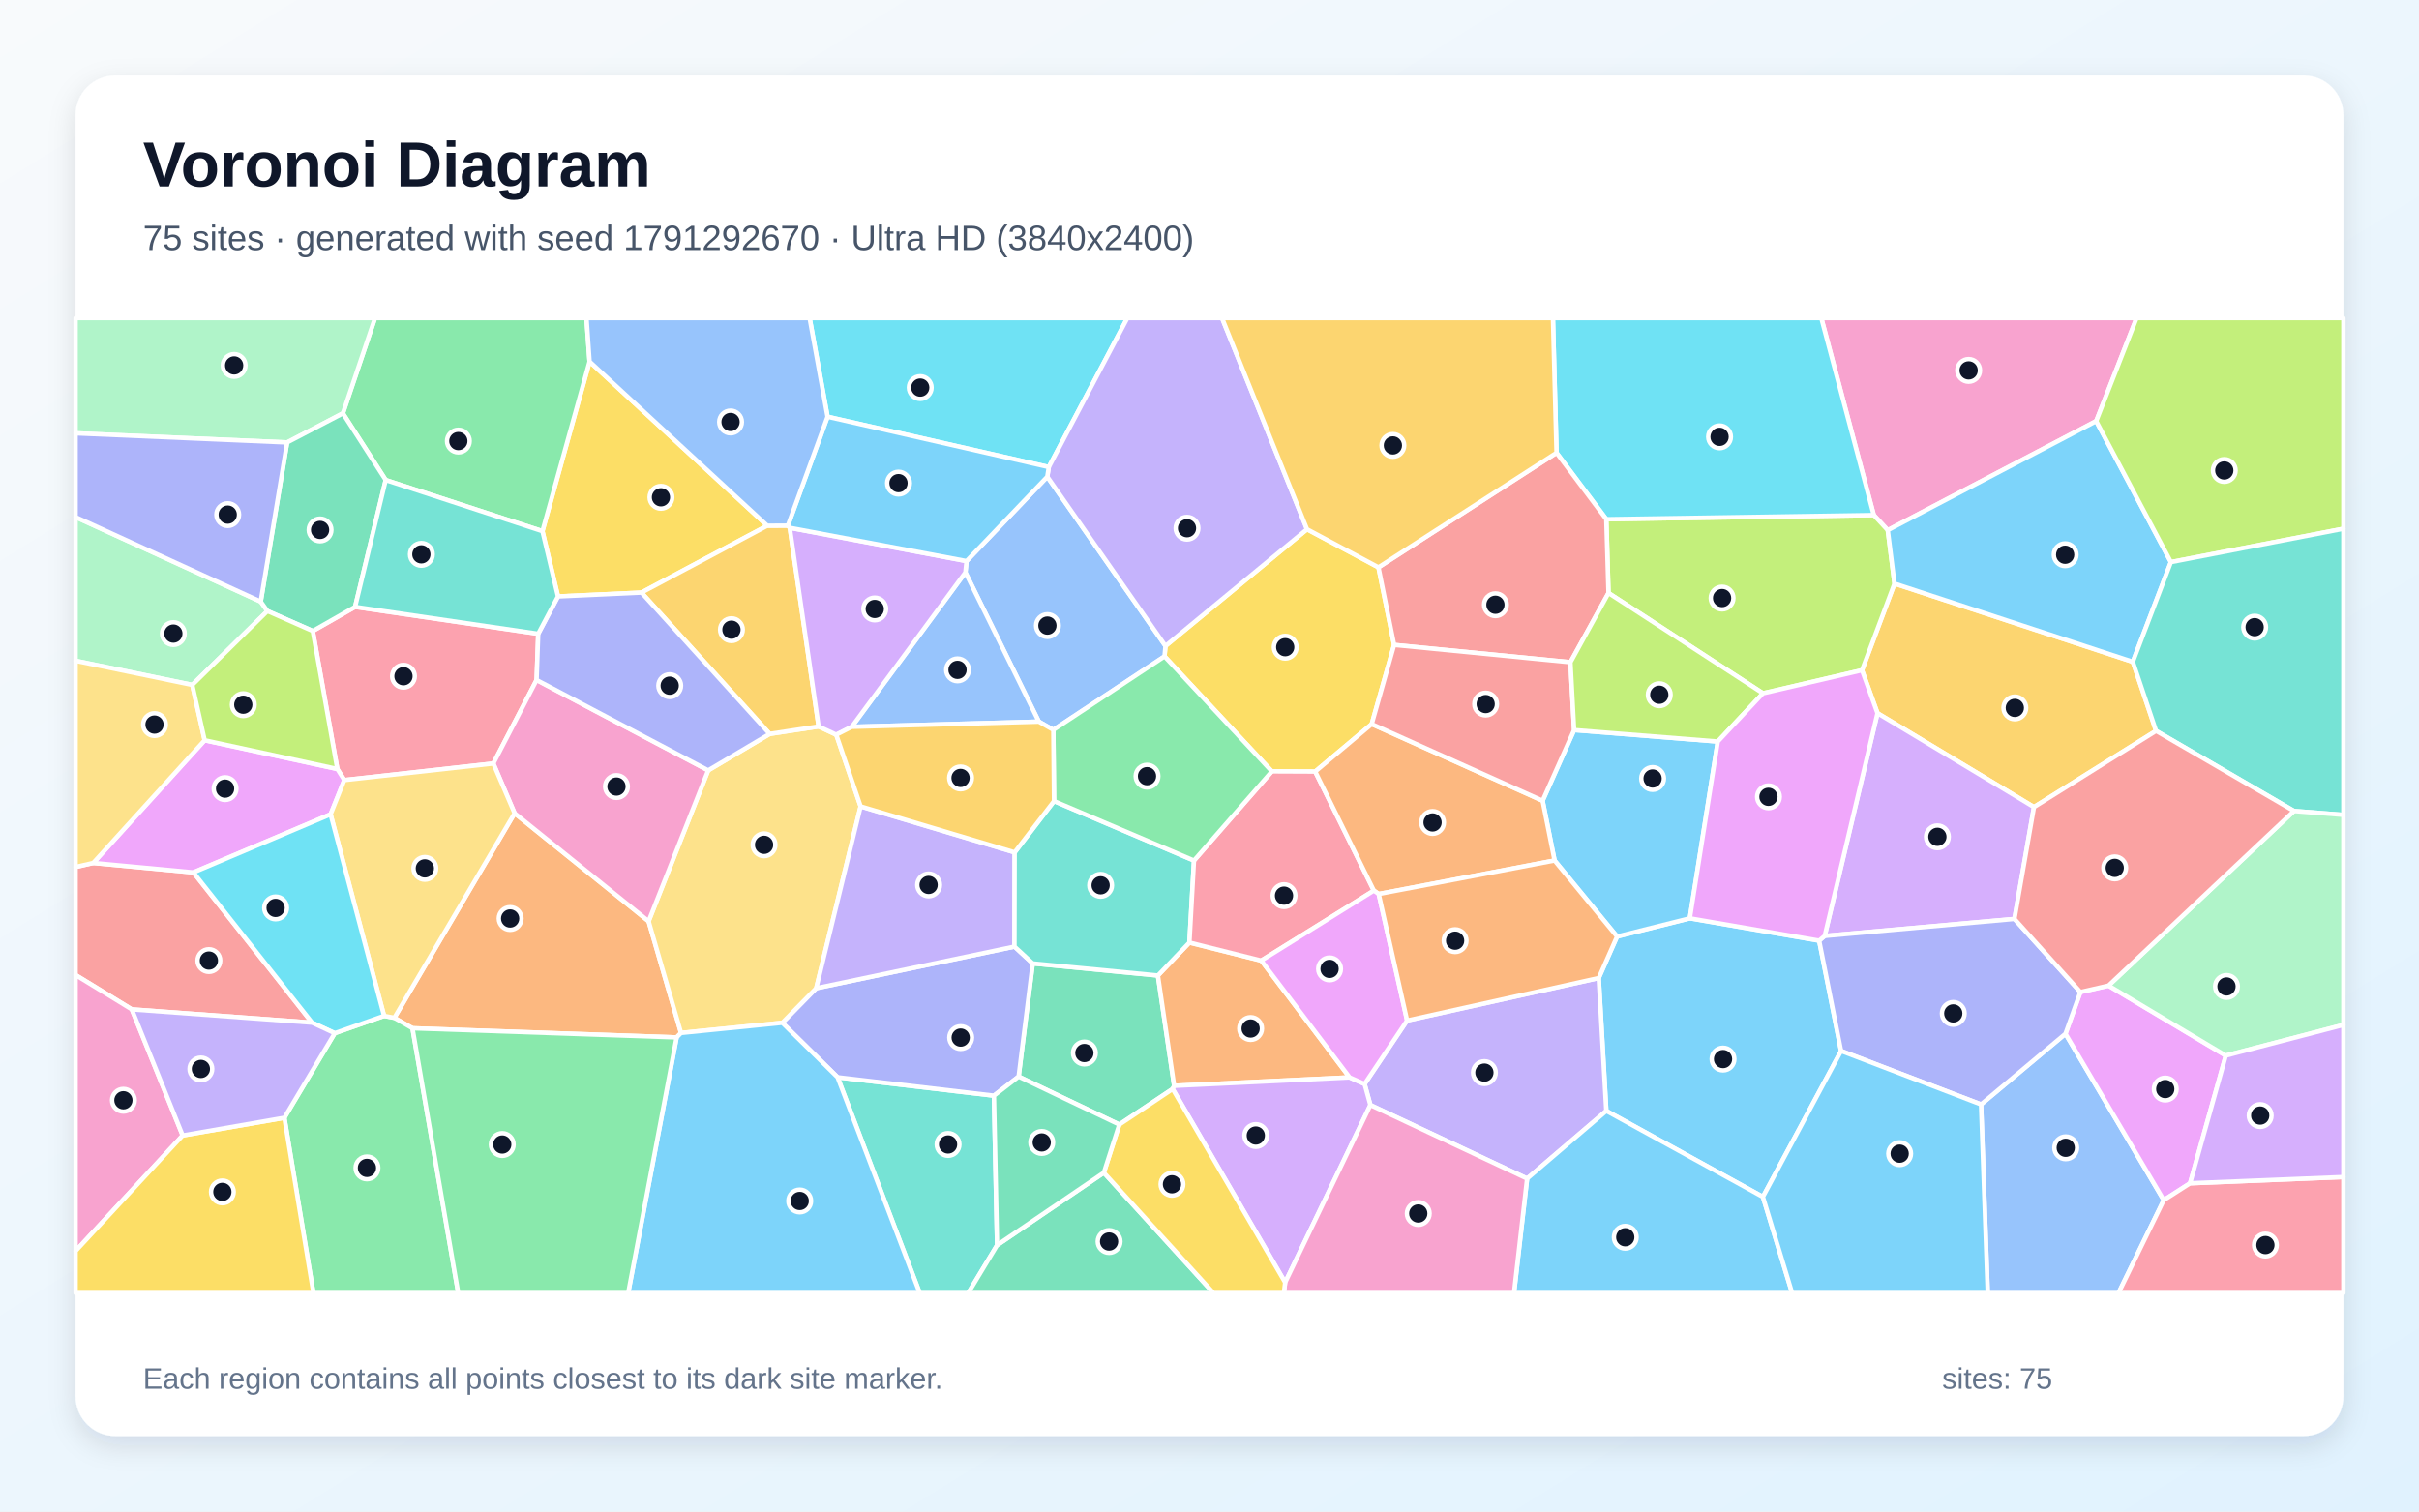
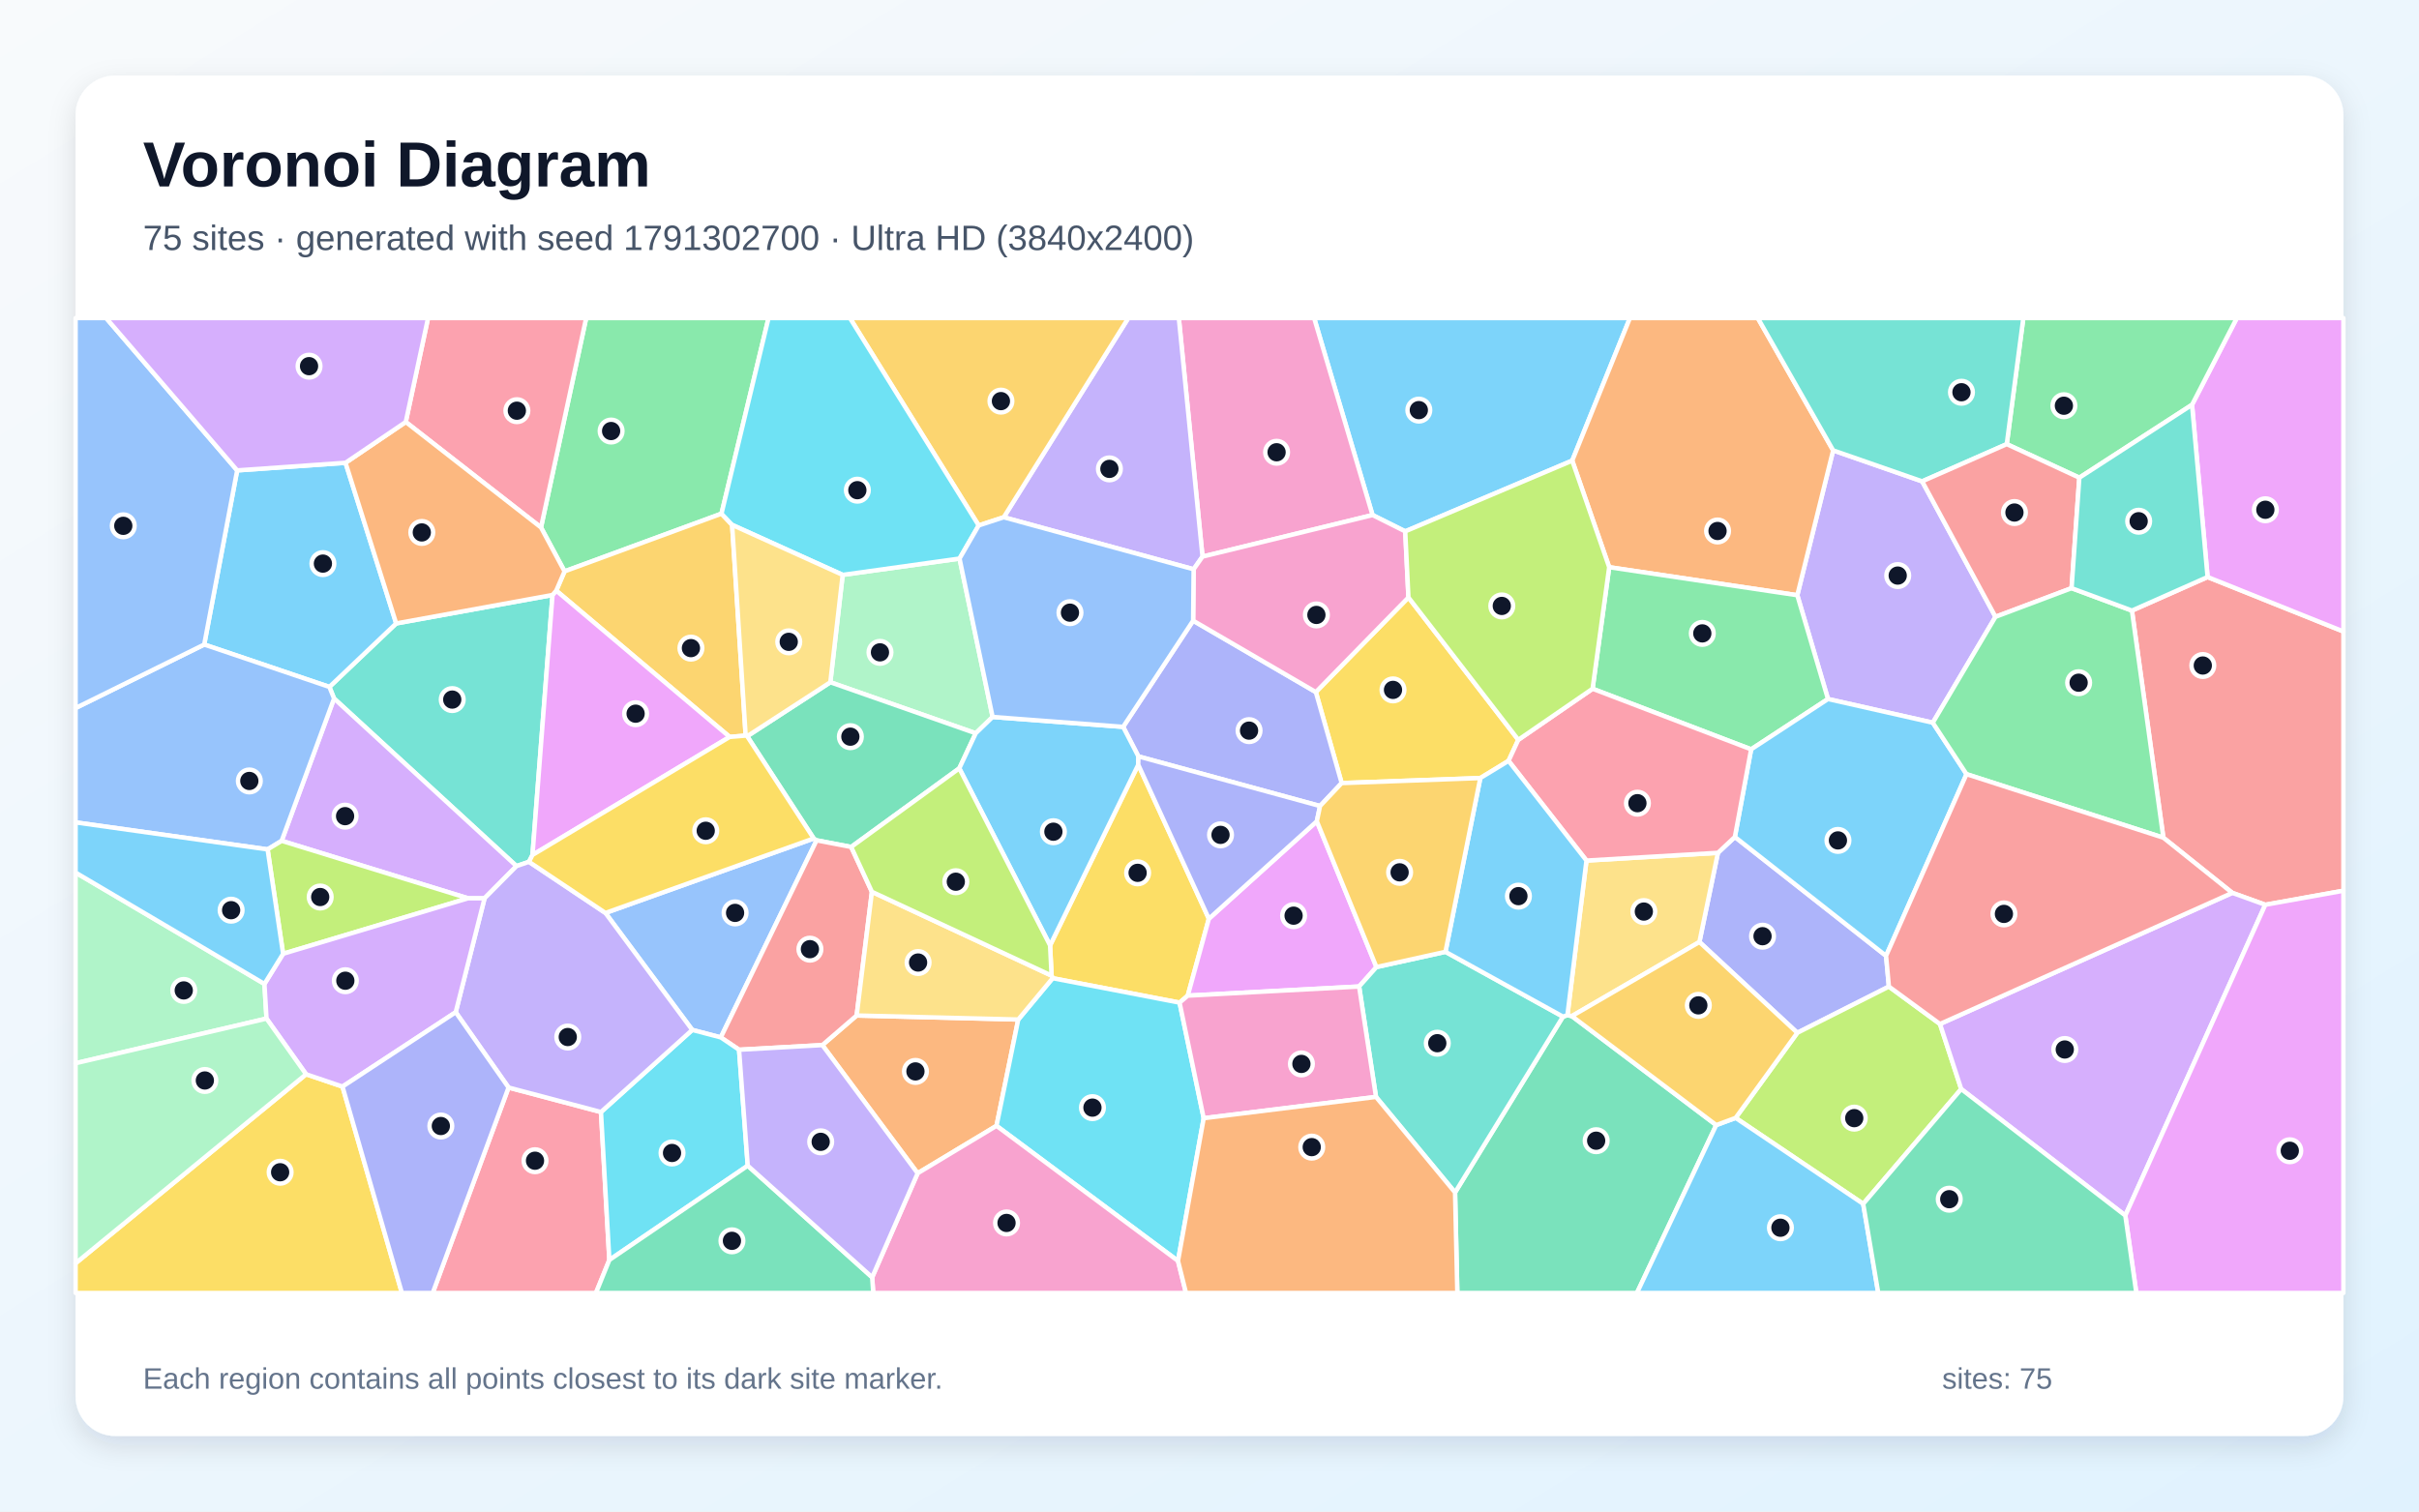
<svg xmlns="http://www.w3.org/2000/svg" width="3840" height="2400" viewBox="0 0 3840 2400" role="img" aria-labelledby="title description">
  <defs>
    <linearGradient id="background" x1="0" y1="0" x2="1" y2="1">
      <stop stop-color="#F8FAFC" />
      <stop offset="1" stop-color="#E0F2FE" />
    </linearGradient>
    <filter id="shadow" x="-5%" y="-5%" width="110%" height="110%">
      <feDropShadow dx="0" dy="15" stdDeviation="22" flood-color="#0F172A" flood-opacity=".12" />
    </filter>
  </defs>
  <rect width="3840" height="2400" fill="url(#background)" />
  <rect x="120" y="120" width="3600" height="2160" rx="63" fill="#FFFFFF" filter="url(#shadow)" />
  <g font-family="Arial, sans-serif">
    <text x="227" y="296" font-size="101" font-weight="700" fill="#0F172A">Voronoi Diagram</text>
-     <text x="227" y="397" font-size="56" fill="#475569">75 sites · generated with seed 1791292670 · Ultra HD (3840x2400)</text>
+     <text x="227" y="397" font-size="56" fill="#475569">75 sites · generated with seed 1791302700 · Ultra HD (3840x2400)</text>
  </g>
  <g stroke="#FFFFFF" stroke-width="7" stroke-linejoin="round">
-     <polygon points="2798.5,1900.4 2549.9,1763.9 2537.9,1552.9 2567.0,1487.0 2682.5,1458.1 2887.8,1493.6 2922.6,1668.7" fill="#38BDF8" fill-opacity="0.65" />
-     <polygon points="2424.2,1871.4 2175.4,1754.6 2166.2,1721.2 2233.7,1620.4 2537.9,1552.9 2549.9,1763.9" fill="#A78BFA" fill-opacity="0.65" />
-     <polygon points="3327.6,668.6 2996.7,841.8 2974.5,817.8 2891.2,505.0 3391.7,505.0" fill="#F472B6" fill-opacity="0.65" />
-     <polygon points="654.8,1632.7 626.0,1616.1 816.9,1291.3 1029.6,1462.8 1081.1,1640.1 1074.1,1647.2" fill="#FB923C" fill-opacity="0.65" />
-     <polygon points="1218.0,834.7 1018.3,940.9 885.8,947.0 861.1,843.4 935.9,574.1" fill="#FACC15" fill-opacity="0.65" />
-     <polygon points="935.9,574.1 861.1,843.4 612.3,762.2 544.3,656.3 595.3,505.0 931.0,505.0" fill="#4ADE80" fill-opacity="0.65" />
-     <polygon points="1329.6,1710.5 1577.8,1739.7 1582.8,1977.1 1537.0,2053.0 1460.0,2053.0" fill="#2DD4BF" fill-opacity="0.65" />
-     <polygon points="3144.8,1753.6 3278.8,1641.4 3434.8,1905.6 3363.0,2053.0 3155.4,2053.0" fill="#60A5FA" fill-opacity="0.65" />
-     <polygon points="3347.1,1565.0 3533.3,1676.1 3476.6,1878.8 3434.8,1905.6 3278.8,1641.4 3302.5,1575.2" fill="#E879F9" fill-opacity="0.65" />
-     <polygon points="1861.5,1729.1 1776.8,1785.6 1617.0,1709.4 1639.4,1529.7 1838.1,1548.9 1863.9,1724.1" fill="#34D399" fill-opacity="0.65" />
-     <polygon points="495.4,1623.8 209.2,1602.7 120.0,1548.1 120.0,1376.6 148.0,1370.2 307.0,1385.2" fill="#F87171" fill-opacity="0.65" />
-     <polygon points="1241.8,1624.0 1295.7,1569.1 1610.4,1503.0 1639.4,1529.7 1617.0,1709.4 1577.8,1739.7 1329.6,1710.5" fill="#818CF8" fill-opacity="0.65" />
-     <polygon points="3422.6,1160.5 3228.8,1281.5 2980.4,1132.4 2955.8,1064.2 3007.4,926.6 3385.7,1050.8" fill="#FBBF24" fill-opacity="0.65" />
-     <polygon points="2798.6,1100.8 2553.4,941.6 2549.9,824.4 2974.5,817.8 2996.7,841.8 3007.4,926.6 2955.8,1064.2" fill="#A3E635" fill-opacity="0.65" />
-     <polygon points="2980.4,1132.4 3228.8,1281.5 3197.8,1459.1 2896.6,1486.1" fill="#C084FC" fill-opacity="0.65" />
-     <polygon points="546.6,1238.6 535.5,1221.0 496.5,1001.9 563.7,963.6 854.4,1006.3 851.8,1079.7 783.1,1212.3" fill="#FB7185" fill-opacity="0.65" />
-     <polygon points="2974.5,817.8 2549.9,824.4 2470.9,718.9 2465.2,505.0 2891.2,505.0" fill="#22D3EE" fill-opacity="0.65" />
-     <polygon points="413.9,955.2 424.5,970.2 305.2,1087.5 120.0,1049.2 120.0,821.0" fill="#86EFAC" fill-opacity="0.65" />
-     <polygon points="1221.8,1165.3 1299.5,1153.5 1327.5,1166.6 1366.2,1280.4 1295.7,1569.1 1241.8,1624.0 1081.1,1640.1 1029.6,1462.8 1124.2,1223.2" fill="#FCD34D" fill-opacity="0.65" />
-     <polygon points="1074.1,1647.2 1081.1,1640.1 1241.8,1624.0 1329.6,1710.5 1460.0,2053.0 997.2,2053.0" fill="#38BDF8" fill-opacity="0.65" />
-     <polygon points="3446.2,892.5 3385.7,1050.8 3007.4,926.6 2996.7,841.8 3327.6,668.6" fill="#38BDF8" fill-opacity="0.65" />
-     <polygon points="1610.7,1353.4 1610.4,1503.0 1295.7,1569.1 1366.2,1280.4" fill="#A78BFA" fill-opacity="0.65" />
-     <polygon points="1124.2,1223.2 1029.6,1462.8 816.9,1291.3 783.1,1212.3 851.8,1079.7" fill="#F472B6" fill-opacity="0.65" />
-     <polygon points="2142.4,1710.7 1863.9,1724.1 1838.1,1548.9 1888.1,1496.6 2002.2,1525.2" fill="#FB923C" fill-opacity="0.65" />
-     <polygon points="2177.5,1149.7 2087.8,1225.1 2019.0,1224.8 1848.6,1042.2 1850.1,1025.7 2074.8,840.3 2188.2,900.8 2213.1,1024.0" fill="#FACC15" fill-opacity="0.65" />
-     <polygon points="451.4,1774.8 531.4,1640.5 609.7,1613.0 626.0,1616.1 654.8,1632.7 727.4,2053.0 497.5,2053.0" fill="#4ADE80" fill-opacity="0.65" />
-     <polygon points="1673.2,1272.0 1895.4,1366.4 1888.1,1496.6 1838.1,1548.9 1639.4,1529.7 1610.4,1503.0 1610.7,1353.4" fill="#2DD4BF" fill-opacity="0.65" />
-     <polygon points="1672.1,1158.9 1649.1,1145.8 1532.5,908.9 1534.3,890.9 1662.5,756.9 1850.1,1025.7 1848.6,1042.2" fill="#60A5FA" fill-opacity="0.65" />
-     <polygon points="524.8,1293.0 307.0,1385.2 148.0,1370.2 324.9,1175.4 535.5,1221.0 546.6,1238.6" fill="#E879F9" fill-opacity="0.65" />
-     <polygon points="1582.8,1977.1 1752.3,1862.0 1926.4,2053.0 1537.0,2053.0" fill="#34D399" fill-opacity="0.65" />
-     <polygon points="2493.0,1051.5 2213.1,1024.0 2188.2,900.8 2470.9,718.9 2549.9,824.4 2553.4,941.6" fill="#F87171" fill-opacity="0.65" />
-     <polygon points="2896.6,1486.1 3197.8,1459.1 3302.5,1575.2 3278.8,1641.4 3144.8,1753.6 2922.6,1668.7 2887.8,1493.6" fill="#818CF8" fill-opacity="0.65" />
-     <polygon points="1250.7,834.5 1253.7,838.0 1299.5,1153.5 1221.8,1165.3 1018.3,940.9 1218.0,834.7" fill="#FBBF24" fill-opacity="0.65" />
-     <polygon points="3446.2,892.5 3327.6,668.6 3391.7,505.0 3720.0,505.0 3720.0,839.5" fill="#A3E635" fill-opacity="0.65" />
-     <polygon points="1861.5,1729.1 1863.9,1724.1 2142.4,1710.7 2166.2,1721.2 2175.4,1754.6 2040.1,2036.3" fill="#C084FC" fill-opacity="0.65" />
-     <polygon points="2002.2,1525.2 1888.1,1496.6 1895.4,1366.4 2019.0,1224.8 2087.8,1225.1 2180.9,1414.1" fill="#FB7185" fill-opacity="0.65" />
-     <polygon points="1664.9,741.6 1313.7,661.7 1285.2,505.0 1789.6,505.0" fill="#22D3EE" fill-opacity="0.65" />
-     <polygon points="544.3,656.3 455.8,702.5 120.0,688.0 120.0,505.0 595.3,505.0" fill="#86EFAC" fill-opacity="0.65" />
-     <polygon points="609.7,1613.0 524.8,1293.0 546.6,1238.6 783.1,1212.3 816.9,1291.3 626.0,1616.1" fill="#FCD34D" fill-opacity="0.65" />
-     <polygon points="2424.2,1871.4 2549.9,1763.9 2798.5,1900.4 2844.9,2053.0 2403.4,2053.0" fill="#38BDF8" fill-opacity="0.65" />
-     <polygon points="2467.8,1366.3 2448.8,1271.4 2498.8,1159.2 2726.9,1177.4 2682.5,1458.1 2567.0,1487.0" fill="#38BDF8" fill-opacity="0.65" />
-     <polygon points="2074.8,840.3 1850.1,1025.7 1662.5,756.9 1664.9,741.6 1789.6,505.0 1939.9,505.0" fill="#A78BFA" fill-opacity="0.65" />
-     <polygon points="290.0,1802.9 120.0,1986.4 120.0,1548.1 209.2,1602.7" fill="#F472B6" fill-opacity="0.65" />
-     <polygon points="2448.8,1271.4 2467.8,1366.3 2188.6,1419.5 2180.9,1414.1 2087.8,1225.1 2177.5,1149.7" fill="#FB923C" fill-opacity="0.65" />
-     <polygon points="120.0,1986.4 290.0,1802.9 451.4,1774.8 497.5,2053.0 120.0,2053.0" fill="#FACC15" fill-opacity="0.65" />
-     <polygon points="654.8,1632.7 1074.1,1647.2 997.2,2053.0 727.4,2053.0" fill="#4ADE80" fill-opacity="0.65" />
-     <polygon points="3641.5,1287.7 3422.6,1160.5 3385.7,1050.8 3446.2,892.5 3720.0,839.5 3720.0,1293.9" fill="#2DD4BF" fill-opacity="0.65" />
-     <polygon points="1352.1,1154.1 1532.5,908.9 1649.1,1145.8" fill="#60A5FA" fill-opacity="0.65" />
-     <polygon points="2142.4,1710.7 2002.2,1525.2 2180.9,1414.1 2188.6,1419.5 2233.7,1620.4 2166.2,1721.2" fill="#E879F9" fill-opacity="0.65" />
-     <polygon points="455.8,702.5 544.3,656.3 612.3,762.2 563.7,963.6 496.5,1001.9 424.5,970.2 413.9,955.2" fill="#34D399" fill-opacity="0.65" />
-     <polygon points="2498.8,1159.2 2448.8,1271.4 2177.5,1149.7 2213.1,1024.0 2493.0,1051.5" fill="#F87171" fill-opacity="0.65" />
-     <polygon points="1221.8,1165.3 1124.2,1223.2 851.8,1079.7 854.4,1006.3 885.8,947.0 1018.3,940.9" fill="#818CF8" fill-opacity="0.65" />
-     <polygon points="2470.9,718.9 2188.2,900.8 2074.8,840.3 1939.9,505.0 2465.2,505.0" fill="#FBBF24" fill-opacity="0.65" />
-     <polygon points="2726.9,1177.4 2498.8,1159.2 2493.0,1051.5 2553.4,941.6 2798.6,1100.8" fill="#A3E635" fill-opacity="0.65" />
-     <polygon points="1534.3,890.9 1532.5,908.9 1352.1,1154.1 1327.5,1166.6 1299.5,1153.5 1253.7,838.0" fill="#C084FC" fill-opacity="0.65" />
-     <polygon points="3434.8,1905.6 3476.6,1878.8 3720.0,1868.9 3720.0,2053.0 3363.0,2053.0" fill="#FB7185" fill-opacity="0.65" />
-     <polygon points="609.7,1613.0 531.4,1640.5 495.4,1623.8 307.0,1385.2 524.8,1293.0" fill="#22D3EE" fill-opacity="0.65" />
-     <polygon points="3533.3,1676.1 3347.1,1565.0 3641.5,1287.7 3720.0,1293.9 3720.0,1627.4" fill="#86EFAC" fill-opacity="0.65" />
-     <polygon points="305.2,1087.5 324.9,1175.4 148.0,1370.2 120.0,1376.6 120.0,1049.2" fill="#FCD34D" fill-opacity="0.65" />
-     <polygon points="2798.5,1900.4 2922.6,1668.7 3144.8,1753.6 3155.4,2053.0 2844.9,2053.0" fill="#38BDF8" fill-opacity="0.65" />
-     <polygon points="1313.7,661.7 1664.9,741.6 1662.5,756.9 1534.3,890.9 1253.7,838.0 1250.7,834.5" fill="#38BDF8" fill-opacity="0.65" />
-     <polygon points="290.0,1802.9 209.2,1602.7 495.4,1623.8 531.4,1640.5 451.4,1774.8" fill="#A78BFA" fill-opacity="0.65" />
-     <polygon points="2040.1,2036.3 2175.4,1754.6 2424.2,1871.4 2403.4,2053.0 2038.1,2053.0" fill="#F472B6" fill-opacity="0.65" />
-     <polygon points="2188.6,1419.5 2467.8,1366.3 2567.0,1487.0 2537.9,1552.9 2233.7,1620.4" fill="#FB923C" fill-opacity="0.65" />
-     <polygon points="1752.3,1862.0 1776.8,1785.6 1861.5,1729.1 2040.1,2036.3 2038.1,2053.0 1926.4,2053.0" fill="#FACC15" fill-opacity="0.65" />
-     <polygon points="1672.1,1158.9 1848.6,1042.2 2019.0,1224.8 1895.4,1366.4 1673.2,1272.0" fill="#4ADE80" fill-opacity="0.65" />
-     <polygon points="612.3,762.2 861.1,843.4 885.8,947.0 854.4,1006.3 563.7,963.6" fill="#2DD4BF" fill-opacity="0.65" />
-     <polygon points="1313.7,661.7 1250.7,834.5 1218.0,834.7 935.9,574.1 931.0,505.0 1285.2,505.0" fill="#60A5FA" fill-opacity="0.65" />
-     <polygon points="2726.9,1177.4 2798.6,1100.8 2955.8,1064.2 2980.4,1132.4 2896.6,1486.1 2887.8,1493.6 2682.5,1458.1" fill="#E879F9" fill-opacity="0.65" />
-     <polygon points="1752.3,1862.0 1582.8,1977.1 1577.8,1739.7 1617.0,1709.4 1776.8,1785.6" fill="#34D399" fill-opacity="0.65" />
-     <polygon points="3347.1,1565.0 3302.5,1575.2 3197.8,1459.1 3228.8,1281.5 3422.6,1160.5 3641.5,1287.7" fill="#F87171" fill-opacity="0.65" />
-     <polygon points="455.8,702.5 413.9,955.2 120.0,821.0 120.0,688.0" fill="#818CF8" fill-opacity="0.65" />
-     <polygon points="1352.1,1154.1 1649.1,1145.8 1672.1,1158.9 1673.2,1272.0 1610.7,1353.4 1366.2,1280.4 1327.5,1166.6" fill="#FBBF24" fill-opacity="0.65" />
-     <polygon points="324.9,1175.4 305.2,1087.5 424.5,970.2 496.5,1001.9 535.5,1221.0" fill="#A3E635" fill-opacity="0.65" />
-     <polygon points="3476.6,1878.8 3533.3,1676.1 3720.0,1627.4 3720.0,1868.9" fill="#C084FC" fill-opacity="0.65" />
+     <polygon points="2495.8,731.4 2230.7,843.7 2178.8,817.8 2086.1,505.0 2587.4,505.0" fill="#38BDF8" fill-opacity="0.65" />
+     <polygon points="3051.3,764.3 3167.7,979.4 3068.2,1147.5 2901.8,1109.9 2853.1,945.1 2910.0,715.1" fill="#A78BFA" fill-opacity="0.65" />
+     <polygon points="1908.9,883.8 1871.3,505.0 2086.1,505.0 2178.8,817.8" fill="#F472B6" fill-opacity="0.65" />
+     <polygon points="1305.4,1659.4 1359.9,1612.4 1616.4,1618.8 1581.9,1787.6 1456.7,1862.9" fill="#FB923C" fill-opacity="0.65" />
+     <polygon points="1666.9,1501.1 1806.9,1214.2 1919.0,1458.8 1885.5,1580.9 1872.5,1592.0 1671.0,1553.2 1669.3,1549.1" fill="#FACC15" fill-opacity="0.65" />
+     <polygon points="1145.3,815.6 896.2,907.2 858.8,837.5 930.5,505.0 1220.0,505.0" fill="#4ADE80" fill-opacity="0.65" />
+     <polygon points="877.1,944.7 845.3,1357.5 839.7,1368.4 819.9,1375.2 530.3,1109.1 522.9,1090.7 628.9,989.9" fill="#2DD4BF" fill-opacity="0.65" />
+     <polygon points="1098.9,1635.3 961.1,1449.6 1291.7,1331.3 1296.3,1334.3 1144.2,1647.2" fill="#60A5FA" fill-opacity="0.65" />
+     <polygon points="2185.0,1535.5 2157.5,1566.4 1885.5,1580.9 1919.0,1458.8 2090.4,1304.0" fill="#E879F9" fill-opacity="0.65" />
+     <polygon points="2309.8,1893.4 2481.1,1614.2 2488.2,1611.9 2495.2,1613.4 2724.4,1786.4 2598.5,2053.0 2313.4,2053.0" fill="#34D399" fill-opacity="0.65" />
+     <polygon points="3596.0,1436.6 3543.6,1417.7 3434.2,1330.1 3384.3,969.5 3504.4,916.2 3720.0,1002.7 3720.0,1414.3" fill="#F87171" fill-opacity="0.65" />
+     <polygon points="2754.0,1328.9 2994.0,1517.7 2998.5,1566.5 2853.1,1639.9 2697.7,1495.7 2727.1,1354.1" fill="#818CF8" fill-opacity="0.65" />
+     <polygon points="1162.2,833.4 1183.7,1168.0 1158.3,1170.1 883.0,937.8 896.2,907.2 1145.3,815.6" fill="#FBBF24" fill-opacity="0.65" />
+     <polygon points="2957.7,1911.5 2755.2,1775.0 2853.1,1639.9 2998.5,1566.5 3079.6,1625.9 3113.3,1729.2" fill="#A3E635" fill-opacity="0.65" />
+     <polygon points="769.2,1426.3 742.9,1426.3 447.1,1335.1 530.3,1109.1 819.9,1375.2" fill="#C084FC" fill-opacity="0.65" />
+     <polygon points="858.8,837.5 644.1,670.0 679.5,505.0 930.5,505.0" fill="#FB7185" fill-opacity="0.65" />
+     <polygon points="1870.0,2002.1 1581.9,1787.6 1616.4,1618.8 1671.0,1553.2 1872.5,1592.0 1910.8,1775.5" fill="#22D3EE" fill-opacity="0.65" />
+     <polygon points="1337.7,912.8 1523.2,886.9 1575.7,1138.4 1548.9,1164.3 1318.1,1083.3" fill="#86EFAC" fill-opacity="0.65" />
+     <polygon points="2518.4,1366.4 2727.1,1354.1 2697.7,1495.7 2495.2,1613.4 2488.2,1611.9" fill="#FCD34D" fill-opacity="0.65" />
+     <polygon points="548.5,734.8 628.9,989.9 522.9,1090.7 324.2,1023.4 376.5,746.9" fill="#38BDF8" fill-opacity="0.65" />
+     <polygon points="2724.4,1786.4 2755.2,1775.0 2957.7,1911.5 2981.6,2053.0 2598.5,2053.0" fill="#38BDF8" fill-opacity="0.65" />
+     <polygon points="1894.8,903.9 1593.4,821.3 1791.1,505.0 1871.3,505.0 1908.9,883.8" fill="#A78BFA" fill-opacity="0.65" />
+     <polygon points="1384.5,2028.1 1456.7,1862.9 1581.9,1787.6 1870.0,2002.1 1882.7,2053.0 1386.2,2053.0" fill="#F472B6" fill-opacity="0.65" />
+     <polygon points="2554.5,900.6 2495.8,731.4 2587.4,505.0 2790.4,505.0 2910.0,715.1 2853.1,945.1" fill="#FB923C" fill-opacity="0.65" />
+     <polygon points="2410.2,1174.7 2394.7,1208.1 2349.9,1235.4 2129.8,1243.4 2088.8,1098.9 2235.8,948.6" fill="#FACC15" fill-opacity="0.65" />
+     <polygon points="2779.8,1189.8 2528.1,1093.6 2554.5,900.6 2853.1,945.1 2901.8,1109.9" fill="#4ADE80" fill-opacity="0.65" />
+     <polygon points="2184.3,1741.7 2157.5,1566.4 2185.0,1535.5 2294.6,1511.3 2481.1,1614.2 2309.8,1893.4" fill="#2DD4BF" fill-opacity="0.65" />
+     <polygon points="424.8,1348.7 120.0,1305.8 120.0,1124.2 324.2,1023.4 522.9,1090.7 530.3,1109.1 447.1,1335.1" fill="#60A5FA" fill-opacity="0.65" />
+     <polygon points="3504.4,916.2 3479.7,642.7 3550.8,505.0 3720.0,505.0 3720.0,1002.7" fill="#E879F9" fill-opacity="0.65" />
+     <polygon points="1186.1,1169.0 1318.1,1083.3 1548.9,1164.3 1522.8,1220.0 1351.2,1344.8 1296.3,1334.3 1291.7,1331.3" fill="#34D399" fill-opacity="0.65" />
+     <polygon points="1173.2,1666.8 1144.2,1647.2 1296.3,1334.3 1351.2,1344.8 1384.1,1416.0 1359.9,1612.4 1305.4,1659.4" fill="#F87171" fill-opacity="0.65" />
+     <polygon points="1894.0,985.5 2088.8,1098.9 2129.8,1243.4 2095.5,1279.8 1807.1,1201.0 1782.9,1154.1" fill="#818CF8" fill-opacity="0.65" />
+     <polygon points="2755.2,1775.0 2724.4,1786.4 2495.2,1613.4 2697.7,1495.7 2853.1,1639.9" fill="#FBBF24" fill-opacity="0.65" />
+     <polygon points="449.4,1514.4 424.8,1348.7 447.1,1335.1 742.9,1426.3" fill="#A3E635" fill-opacity="0.65" />
+     <polygon points="3113.3,1729.2 3079.6,1625.9 3543.6,1417.7 3596.0,1436.6 3373.8,1930.0" fill="#C084FC" fill-opacity="0.65" />
+     <polygon points="807.3,1726.8 954.0,1765.7 967.3,2000.6 946.0,2053.0 686.9,2053.0" fill="#FB7185" fill-opacity="0.65" />
+     <polygon points="1187.0,1850.9 967.3,2000.6 954.0,1765.7 1098.9,1635.3 1144.2,1647.2 1173.2,1666.8" fill="#22D3EE" fill-opacity="0.65" />
+     <polygon points="419.8,1562.3 423.1,1617.3 120.0,1688.2 120.0,1385.5" fill="#86EFAC" fill-opacity="0.65" />
+     <polygon points="1384.1,1416.0 1669.3,1549.1 1671.0,1553.2 1616.4,1618.8 1359.9,1612.4" fill="#FCD34D" fill-opacity="0.65" />
+     <polygon points="3121.7,1229.2 2994.0,1517.7 2754.0,1328.9 2779.8,1189.8 2901.8,1109.9 3068.2,1147.5" fill="#38BDF8" fill-opacity="0.65" />
+     <polygon points="1782.9,1154.1 1807.1,1201.0 1806.9,1214.2 1666.9,1501.1 1522.8,1220.0 1548.9,1164.3 1575.7,1138.4" fill="#38BDF8" fill-opacity="0.65" />
+     <polygon points="954.0,1765.7 807.3,1726.8 723.4,1607.2 769.2,1426.3 819.9,1375.2 839.7,1368.4 961.1,1449.6 1098.9,1635.3" fill="#A78BFA" fill-opacity="0.65" />
+     <polygon points="1910.8,1775.5 1872.5,1592.0 1885.5,1580.9 2157.5,1566.4 2184.3,1741.7" fill="#F472B6" fill-opacity="0.65" />
+     <polygon points="1870.0,2002.1 1910.8,1775.5 2184.3,1741.7 2309.8,1893.4 2313.4,2053.0 1882.7,2053.0" fill="#FB923C" fill-opacity="0.65" />
+     <polygon points="120.0,2005.8 485.9,1705.7 543.7,1725.3 638.0,2053.0 120.0,2053.0" fill="#FACC15" fill-opacity="0.65" />
+     <polygon points="3479.7,642.7 3300.8,758.5 3185.6,705.2 3211.9,505.0 3550.8,505.0" fill="#4ADE80" fill-opacity="0.65" />
+     <polygon points="3185.6,705.2 3051.3,764.3 2910.0,715.1 2790.4,505.0 3211.9,505.0" fill="#2DD4BF" fill-opacity="0.65" />
+     <polygon points="376.5,746.9 324.2,1023.4 120.0,1124.2 120.0,505.0 168.5,505.0" fill="#60A5FA" fill-opacity="0.65" />
+     <polygon points="883.0,937.8 1158.3,1170.1 845.3,1357.5 877.1,944.7" fill="#E879F9" fill-opacity="0.65" />
+     <polygon points="967.3,2000.6 1187.0,1850.9 1384.5,2028.1 1386.2,2053.0 946.0,2053.0" fill="#34D399" fill-opacity="0.65" />
+     <polygon points="3185.6,705.2 3300.8,758.5 3288.5,933.9 3167.7,979.4 3051.3,764.3" fill="#F87171" fill-opacity="0.65" />
+     <polygon points="1807.1,1201.0 2095.5,1279.8 2090.4,1304.0 1919.0,1458.8 1806.9,1214.2" fill="#818CF8" fill-opacity="0.65" />
+     <polygon points="1593.4,821.3 1553.6,834.3 1349.2,505.0 1791.1,505.0" fill="#FBBF24" fill-opacity="0.65" />
+     <polygon points="1384.1,1416.0 1351.2,1344.8 1522.8,1220.0 1666.9,1501.1 1669.3,1549.1" fill="#A3E635" fill-opacity="0.65" />
+     <polygon points="543.7,1725.3 485.9,1705.7 423.1,1617.3 419.8,1562.3 449.4,1514.4 742.9,1426.3 769.2,1426.3 723.4,1607.2" fill="#C084FC" fill-opacity="0.65" />
+     <polygon points="2528.1,1093.6 2779.8,1189.8 2754.0,1328.9 2727.1,1354.1 2518.4,1366.4 2394.7,1208.1 2410.2,1174.7" fill="#FB7185" fill-opacity="0.65" />
+     <polygon points="1553.6,834.3 1523.2,886.9 1337.7,912.8 1162.2,833.4 1145.3,815.6 1220.0,505.0 1349.2,505.0" fill="#22D3EE" fill-opacity="0.65" />
+     <polygon points="485.9,1705.7 120.0,2005.8 120.0,1688.2 423.1,1617.3" fill="#86EFAC" fill-opacity="0.65" />
+     <polygon points="1337.7,912.8 1318.1,1083.3 1186.1,1169.0 1183.7,1168.0 1162.2,833.4" fill="#FCD34D" fill-opacity="0.65" />
+     <polygon points="419.8,1562.3 120.0,1385.5 120.0,1305.8 424.8,1348.7 449.4,1514.4" fill="#38BDF8" fill-opacity="0.65" />
+     <polygon points="2349.9,1235.4 2394.7,1208.1 2518.4,1366.4 2488.2,1611.9 2481.1,1614.2 2294.6,1511.3" fill="#38BDF8" fill-opacity="0.65" />
+     <polygon points="1187.0,1850.9 1173.2,1666.8 1305.4,1659.4 1456.7,1862.9 1384.5,2028.1" fill="#A78BFA" fill-opacity="0.65" />
+     <polygon points="2235.8,948.6 2088.8,1098.9 1894.0,985.5 1894.8,903.9 1908.9,883.8 2178.8,817.8 2230.7,843.7" fill="#F472B6" fill-opacity="0.65" />
+     <polygon points="883.0,937.8 877.1,944.7 628.9,989.9 548.5,734.8 644.1,670.0 858.8,837.5 896.2,907.2" fill="#FB923C" fill-opacity="0.65" />
+     <polygon points="1186.1,1169.0 1291.7,1331.3 961.1,1449.6 839.7,1368.4 845.3,1357.5 1158.3,1170.1 1183.7,1168.0" fill="#FACC15" fill-opacity="0.65" />
+     <polygon points="3121.7,1229.2 3068.2,1147.5 3167.7,979.4 3288.5,933.9 3384.3,969.5 3434.2,1330.1" fill="#4ADE80" fill-opacity="0.65" />
+     <polygon points="3288.5,933.9 3300.8,758.5 3479.7,642.7 3504.4,916.2 3384.3,969.5" fill="#2DD4BF" fill-opacity="0.65" />
+     <polygon points="1894.0,985.5 1782.9,1154.1 1575.7,1138.4 1523.2,886.9 1553.6,834.3 1593.4,821.3 1894.8,903.9" fill="#60A5FA" fill-opacity="0.65" />
+     <polygon points="3373.8,1930.0 3596.0,1436.6 3720.0,1414.3 3720.0,2053.0 3391.3,2053.0" fill="#E879F9" fill-opacity="0.65" />
+     <polygon points="2957.7,1911.5 3113.3,1729.2 3373.8,1930.0 3391.3,2053.0 2981.6,2053.0" fill="#34D399" fill-opacity="0.65" />
+     <polygon points="3079.6,1625.9 2998.5,1566.5 2994.0,1517.7 3121.7,1229.2 3434.2,1330.1 3543.6,1417.7" fill="#F87171" fill-opacity="0.65" />
+     <polygon points="543.7,1725.3 723.4,1607.2 807.3,1726.8 686.9,2053.0 638.0,2053.0" fill="#818CF8" fill-opacity="0.65" />
+     <polygon points="2095.5,1279.8 2129.8,1243.4 2349.9,1235.4 2294.6,1511.3 2185.0,1535.5 2090.4,1304.0" fill="#FBBF24" fill-opacity="0.65" />
+     <polygon points="2554.5,900.6 2528.1,1093.6 2410.2,1174.7 2235.8,948.6 2230.7,843.7 2495.8,731.4" fill="#A3E635" fill-opacity="0.65" />
+     <polygon points="644.1,670.0 548.5,734.8 376.5,746.9 168.5,505.0 679.5,505.0" fill="#C084FC" fill-opacity="0.65" />
  </g>
  <g>
-     <circle cx="2735.2" cy="1681.6" r="18" fill="#0F172A" stroke="#FFFFFF" stroke-width="7" />
-     <circle cx="2356.4" cy="1703.1" r="18" fill="#0F172A" stroke="#FFFFFF" stroke-width="7" />
-     <circle cx="3125.1" cy="588.1" r="18" fill="#0F172A" stroke="#FFFFFF" stroke-width="7" />
-     <circle cx="809.8" cy="1458.4" r="18" fill="#0F172A" stroke="#FFFFFF" stroke-width="7" />
-     <circle cx="1049.2" cy="789.6" r="18" fill="#0F172A" stroke="#FFFFFF" stroke-width="7" />
-     <circle cx="727.6" cy="700.3" r="18" fill="#0F172A" stroke="#FFFFFF" stroke-width="7" />
-     <circle cx="1505.0" cy="1817.2" r="18" fill="#0F172A" stroke="#FFFFFF" stroke-width="7" />
-     <circle cx="3279.2" cy="1822.5" r="18" fill="#0F172A" stroke="#FFFFFF" stroke-width="7" />
-     <circle cx="3437.2" cy="1729.2" r="18" fill="#0F172A" stroke="#FFFFFF" stroke-width="7" />
-     <circle cx="1721.4" cy="1672.0" r="18" fill="#0F172A" stroke="#FFFFFF" stroke-width="7" />
-     <circle cx="331.6" cy="1525.2" r="18" fill="#0F172A" stroke="#FFFFFF" stroke-width="7" />
-     <circle cx="1525.0" cy="1647.5" r="18" fill="#0F172A" stroke="#FFFFFF" stroke-width="7" />
-     <circle cx="3198.4" cy="1124.0" r="18" fill="#0F172A" stroke="#FFFFFF" stroke-width="7" />
-     <circle cx="2733.7" cy="949.6" r="18" fill="#0F172A" stroke="#FFFFFF" stroke-width="7" />
-     <circle cx="3075.5" cy="1328.7" r="18" fill="#0F172A" stroke="#FFFFFF" stroke-width="7" />
-     <circle cx="640.5" cy="1073.7" r="18" fill="#0F172A" stroke="#FFFFFF" stroke-width="7" />
-     <circle cx="2729.7" cy="693.6" r="18" fill="#0F172A" stroke="#FFFFFF" stroke-width="7" />
-     <circle cx="275.2" cy="1006.0" r="18" fill="#0F172A" stroke="#FFFFFF" stroke-width="7" />
-     <circle cx="1212.9" cy="1341.4" r="18" fill="#0F172A" stroke="#FFFFFF" stroke-width="7" />
-     <circle cx="1269.5" cy="1906.9" r="18" fill="#0F172A" stroke="#FFFFFF" stroke-width="7" />
-     <circle cx="3278.3" cy="880.8" r="18" fill="#0F172A" stroke="#FFFFFF" stroke-width="7" />
-     <circle cx="1474.1" cy="1405.1" r="18" fill="#0F172A" stroke="#FFFFFF" stroke-width="7" />
-     <circle cx="978.6" cy="1248.9" r="18" fill="#0F172A" stroke="#FFFFFF" stroke-width="7" />
-     <circle cx="1985.3" cy="1633.1" r="18" fill="#0F172A" stroke="#FFFFFF" stroke-width="7" />
-     <circle cx="2040.2" cy="1027.6" r="18" fill="#0F172A" stroke="#FFFFFF" stroke-width="7" />
-     <circle cx="582.5" cy="1854.4" r="18" fill="#0F172A" stroke="#FFFFFF" stroke-width="7" />
-     <circle cx="1747.2" cy="1405.7" r="18" fill="#0F172A" stroke="#FFFFFF" stroke-width="7" />
-     <circle cx="1662.7" cy="993.3" r="18" fill="#0F172A" stroke="#FFFFFF" stroke-width="7" />
-     <circle cx="357.3" cy="1252.2" r="18" fill="#0F172A" stroke="#FFFFFF" stroke-width="7" />
-     <circle cx="1760.6" cy="1971.3" r="18" fill="#0F172A" stroke="#FFFFFF" stroke-width="7" />
-     <circle cx="2373.9" cy="960.2" r="18" fill="#0F172A" stroke="#FFFFFF" stroke-width="7" />
-     <circle cx="3100.7" cy="1609.1" r="18" fill="#0F172A" stroke="#FFFFFF" stroke-width="7" />
-     <circle cx="1161.1" cy="999.8" r="18" fill="#0F172A" stroke="#FFFFFF" stroke-width="7" />
-     <circle cx="3530.9" cy="747.0" r="18" fill="#0F172A" stroke="#FFFFFF" stroke-width="7" />
-     <circle cx="1993.5" cy="1803.0" r="18" fill="#0F172A" stroke="#FFFFFF" stroke-width="7" />
-     <circle cx="2038.3" cy="1422.1" r="18" fill="#0F172A" stroke="#FFFFFF" stroke-width="7" />
-     <circle cx="1460.8" cy="615.4" r="18" fill="#0F172A" stroke="#FFFFFF" stroke-width="7" />
-     <circle cx="371.7" cy="580.2" r="18" fill="#0F172A" stroke="#FFFFFF" stroke-width="7" />
-     <circle cx="674.4" cy="1378.8" r="18" fill="#0F172A" stroke="#FFFFFF" stroke-width="7" />
-     <circle cx="2580.0" cy="1964.5" r="18" fill="#0F172A" stroke="#FFFFFF" stroke-width="7" />
-     <circle cx="2623.4" cy="1236.1" r="18" fill="#0F172A" stroke="#FFFFFF" stroke-width="7" />
-     <circle cx="1884.3" cy="838.7" r="18" fill="#0F172A" stroke="#FFFFFF" stroke-width="7" />
-     <circle cx="195.9" cy="1747.0" r="18" fill="#0F172A" stroke="#FFFFFF" stroke-width="7" />
-     <circle cx="2274.1" cy="1305.9" r="18" fill="#0F172A" stroke="#FFFFFF" stroke-width="7" />
-     <circle cx="353.0" cy="1892.5" r="18" fill="#0F172A" stroke="#FFFFFF" stroke-width="7" />
-     <circle cx="797.3" cy="1817.3" r="18" fill="#0F172A" stroke="#FFFFFF" stroke-width="7" />
-     <circle cx="3579.1" cy="995.8" r="18" fill="#0F172A" stroke="#FFFFFF" stroke-width="7" />
-     <circle cx="1520.0" cy="1063.6" r="18" fill="#0F172A" stroke="#FFFFFF" stroke-width="7" />
-     <circle cx="2110.6" cy="1538.4" r="18" fill="#0F172A" stroke="#FFFFFF" stroke-width="7" />
-     <circle cx="508.1" cy="841.4" r="18" fill="#0F172A" stroke="#FFFFFF" stroke-width="7" />
-     <circle cx="2358.4" cy="1117.9" r="18" fill="#0F172A" stroke="#FFFFFF" stroke-width="7" />
-     <circle cx="1063.1" cy="1088.7" r="18" fill="#0F172A" stroke="#FFFFFF" stroke-width="7" />
-     <circle cx="2211.1" cy="707.2" r="18" fill="#0F172A" stroke="#FFFFFF" stroke-width="7" />
-     <circle cx="2634.0" cy="1103.1" r="18" fill="#0F172A" stroke="#FFFFFF" stroke-width="7" />
-     <circle cx="1388.6" cy="966.9" r="18" fill="#0F172A" stroke="#FFFFFF" stroke-width="7" />
-     <circle cx="3596.2" cy="1976.9" r="18" fill="#0F172A" stroke="#FFFFFF" stroke-width="7" />
-     <circle cx="437.5" cy="1441.6" r="18" fill="#0F172A" stroke="#FFFFFF" stroke-width="7" />
-     <circle cx="3534.4" cy="1566.3" r="18" fill="#0F172A" stroke="#FFFFFF" stroke-width="7" />
-     <circle cx="245.3" cy="1150.5" r="18" fill="#0F172A" stroke="#FFFFFF" stroke-width="7" />
-     <circle cx="3015.6" cy="1831.8" r="18" fill="#0F172A" stroke="#FFFFFF" stroke-width="7" />
-     <circle cx="1426.3" cy="767.1" r="18" fill="#0F172A" stroke="#FFFFFF" stroke-width="7" />
-     <circle cx="318.9" cy="1697.3" r="18" fill="#0F172A" stroke="#FFFFFF" stroke-width="7" />
-     <circle cx="2251.4" cy="1926.8" r="18" fill="#0F172A" stroke="#FFFFFF" stroke-width="7" />
-     <circle cx="2309.9" cy="1493.6" r="18" fill="#0F172A" stroke="#FFFFFF" stroke-width="7" />
-     <circle cx="1860.4" cy="1880.4" r="18" fill="#0F172A" stroke="#FFFFFF" stroke-width="7" />
-     <circle cx="1820.8" cy="1232.4" r="18" fill="#0F172A" stroke="#FFFFFF" stroke-width="7" />
-     <circle cx="668.9" cy="880.2" r="18" fill="#0F172A" stroke="#FFFFFF" stroke-width="7" />
-     <circle cx="1159.7" cy="670.0" r="18" fill="#0F172A" stroke="#FFFFFF" stroke-width="7" />
-     <circle cx="2807.3" cy="1265.2" r="18" fill="#0F172A" stroke="#FFFFFF" stroke-width="7" />
-     <circle cx="1653.7" cy="1814.0" r="18" fill="#0F172A" stroke="#FFFFFF" stroke-width="7" />
-     <circle cx="3357.0" cy="1378.0" r="18" fill="#0F172A" stroke="#FFFFFF" stroke-width="7" />
-     <circle cx="361.5" cy="817.1" r="18" fill="#0F172A" stroke="#FFFFFF" stroke-width="7" />
-     <circle cx="1524.8" cy="1235.2" r="18" fill="#0F172A" stroke="#FFFFFF" stroke-width="7" />
-     <circle cx="386.2" cy="1118.9" r="18" fill="#0F172A" stroke="#FFFFFF" stroke-width="7" />
-     <circle cx="3587.9" cy="1771.3" r="18" fill="#0F172A" stroke="#FFFFFF" stroke-width="7" />
+     <circle cx="2252.3" cy="651.2" r="18" fill="#0F172A" stroke="#FFFFFF" stroke-width="7" />
+     <circle cx="3012.5" cy="913.9" r="18" fill="#0F172A" stroke="#FFFFFF" stroke-width="7" />
+     <circle cx="2026.5" cy="718.1" r="18" fill="#0F172A" stroke="#FFFFFF" stroke-width="7" />
+     <circle cx="1453.2" cy="1701.2" r="18" fill="#0F172A" stroke="#FFFFFF" stroke-width="7" />
+     <circle cx="1805.9" cy="1385.9" r="18" fill="#0F172A" stroke="#FFFFFF" stroke-width="7" />
+     <circle cx="970.1" cy="684.4" r="18" fill="#0F172A" stroke="#FFFFFF" stroke-width="7" />
+     <circle cx="717.9" cy="1110.8" r="18" fill="#0F172A" stroke="#FFFFFF" stroke-width="7" />
+     <circle cx="1166.9" cy="1449.5" r="18" fill="#0F172A" stroke="#FFFFFF" stroke-width="7" />
+     <circle cx="2053.5" cy="1453.9" r="18" fill="#0F172A" stroke="#FFFFFF" stroke-width="7" />
+     <circle cx="2533.8" cy="1811.2" r="18" fill="#0F172A" stroke="#FFFFFF" stroke-width="7" />
+     <circle cx="3496.8" cy="1056.7" r="18" fill="#0F172A" stroke="#FFFFFF" stroke-width="7" />
+     <circle cx="2797.9" cy="1486.5" r="18" fill="#0F172A" stroke="#FFFFFF" stroke-width="7" />
+     <circle cx="1096.8" cy="1029.1" r="18" fill="#0F172A" stroke="#FFFFFF" stroke-width="7" />
+     <circle cx="2943.5" cy="1775.4" r="18" fill="#0F172A" stroke="#FFFFFF" stroke-width="7" />
+     <circle cx="547.8" cy="1295.9" r="18" fill="#0F172A" stroke="#FFFFFF" stroke-width="7" />
+     <circle cx="820.5" cy="652.1" r="18" fill="#0F172A" stroke="#FFFFFF" stroke-width="7" />
+     <circle cx="1734.2" cy="1758.7" r="18" fill="#0F172A" stroke="#FFFFFF" stroke-width="7" />
+     <circle cx="1396.9" cy="1035.8" r="18" fill="#0F172A" stroke="#FFFFFF" stroke-width="7" />
+     <circle cx="2609.5" cy="1447.4" r="18" fill="#0F172A" stroke="#FFFFFF" stroke-width="7" />
+     <circle cx="512.6" cy="894.9" r="18" fill="#0F172A" stroke="#FFFFFF" stroke-width="7" />
+     <circle cx="2826.3" cy="1949.4" r="18" fill="#0F172A" stroke="#FFFFFF" stroke-width="7" />
+     <circle cx="1761.1" cy="744.5" r="18" fill="#0F172A" stroke="#FFFFFF" stroke-width="7" />
+     <circle cx="1597.8" cy="1941.8" r="18" fill="#0F172A" stroke="#FFFFFF" stroke-width="7" />
+     <circle cx="2726.5" cy="843.1" r="18" fill="#0F172A" stroke="#FFFFFF" stroke-width="7" />
+     <circle cx="2211.3" cy="1095.4" r="18" fill="#0F172A" stroke="#FFFFFF" stroke-width="7" />
+     <circle cx="2702.3" cy="1005.7" r="18" fill="#0F172A" stroke="#FFFFFF" stroke-width="7" />
+     <circle cx="2281.6" cy="1656.4" r="18" fill="#0F172A" stroke="#FFFFFF" stroke-width="7" />
+     <circle cx="395.8" cy="1240.0" r="18" fill="#0F172A" stroke="#FFFFFF" stroke-width="7" />
+     <circle cx="3596.1" cy="809.4" r="18" fill="#0F172A" stroke="#FFFFFF" stroke-width="7" />
+     <circle cx="1349.9" cy="1169.7" r="18" fill="#0F172A" stroke="#FFFFFF" stroke-width="7" />
+     <circle cx="1285.7" cy="1507.1" r="18" fill="#0F172A" stroke="#FFFFFF" stroke-width="7" />
+     <circle cx="1982.8" cy="1160.1" r="18" fill="#0F172A" stroke="#FFFFFF" stroke-width="7" />
+     <circle cx="2696.0" cy="1596.3" r="18" fill="#0F172A" stroke="#FFFFFF" stroke-width="7" />
+     <circle cx="508.3" cy="1424.3" r="18" fill="#0F172A" stroke="#FFFFFF" stroke-width="7" />
+     <circle cx="3277.7" cy="1666.4" r="18" fill="#0F172A" stroke="#FFFFFF" stroke-width="7" />
+     <circle cx="849.3" cy="1843.0" r="18" fill="#0F172A" stroke="#FFFFFF" stroke-width="7" />
+     <circle cx="1066.8" cy="1830.7" r="18" fill="#0F172A" stroke="#FFFFFF" stroke-width="7" />
+     <circle cx="291.7" cy="1572.6" r="18" fill="#0F172A" stroke="#FFFFFF" stroke-width="7" />
+     <circle cx="1457.4" cy="1528.3" r="18" fill="#0F172A" stroke="#FFFFFF" stroke-width="7" />
+     <circle cx="2917.6" cy="1334.4" r="18" fill="#0F172A" stroke="#FFFFFF" stroke-width="7" />
+     <circle cx="1672.2" cy="1320.6" r="18" fill="#0F172A" stroke="#FFFFFF" stroke-width="7" />
+     <circle cx="901.3" cy="1646.6" r="18" fill="#0F172A" stroke="#FFFFFF" stroke-width="7" />
+     <circle cx="2065.9" cy="1689.3" r="18" fill="#0F172A" stroke="#FFFFFF" stroke-width="7" />
+     <circle cx="2082.3" cy="1821.4" r="18" fill="#0F172A" stroke="#FFFFFF" stroke-width="7" />
+     <circle cx="444.7" cy="1861.3" r="18" fill="#0F172A" stroke="#FFFFFF" stroke-width="7" />
+     <circle cx="3276.3" cy="644.2" r="18" fill="#0F172A" stroke="#FFFFFF" stroke-width="7" />
+     <circle cx="3113.7" cy="622.8" r="18" fill="#0F172A" stroke="#FFFFFF" stroke-width="7" />
+     <circle cx="195.7" cy="834.9" r="18" fill="#0F172A" stroke="#FFFFFF" stroke-width="7" />
+     <circle cx="1009.0" cy="1133.2" r="18" fill="#0F172A" stroke="#FFFFFF" stroke-width="7" />
+     <circle cx="1161.9" cy="1970.2" r="18" fill="#0F172A" stroke="#FFFFFF" stroke-width="7" />
+     <circle cx="3197.8" cy="813.8" r="18" fill="#0F172A" stroke="#FFFFFF" stroke-width="7" />
+     <circle cx="1937.5" cy="1325.6" r="18" fill="#0F172A" stroke="#FFFFFF" stroke-width="7" />
+     <circle cx="1588.9" cy="636.9" r="18" fill="#0F172A" stroke="#FFFFFF" stroke-width="7" />
+     <circle cx="1517.3" cy="1400.0" r="18" fill="#0F172A" stroke="#FFFFFF" stroke-width="7" />
+     <circle cx="548.2" cy="1557.2" r="18" fill="#0F172A" stroke="#FFFFFF" stroke-width="7" />
+     <circle cx="2599.3" cy="1275.3" r="18" fill="#0F172A" stroke="#FFFFFF" stroke-width="7" />
+     <circle cx="1361.0" cy="778.3" r="18" fill="#0F172A" stroke="#FFFFFF" stroke-width="7" />
+     <circle cx="325.2" cy="1715.6" r="18" fill="#0F172A" stroke="#FFFFFF" stroke-width="7" />
+     <circle cx="1252.1" cy="1019.1" r="18" fill="#0F172A" stroke="#FFFFFF" stroke-width="7" />
+     <circle cx="366.9" cy="1445.2" r="18" fill="#0F172A" stroke="#FFFFFF" stroke-width="7" />
+     <circle cx="2410.4" cy="1422.9" r="18" fill="#0F172A" stroke="#FFFFFF" stroke-width="7" />
+     <circle cx="1302.8" cy="1813.0" r="18" fill="#0F172A" stroke="#FFFFFF" stroke-width="7" />
+     <circle cx="2089.7" cy="976.4" r="18" fill="#0F172A" stroke="#FFFFFF" stroke-width="7" />
+     <circle cx="669.6" cy="845.4" r="18" fill="#0F172A" stroke="#FFFFFF" stroke-width="7" />
+     <circle cx="1120.3" cy="1319.1" r="18" fill="#0F172A" stroke="#FFFFFF" stroke-width="7" />
+     <circle cx="3299.7" cy="1084.0" r="18" fill="#0F172A" stroke="#FFFFFF" stroke-width="7" />
+     <circle cx="3395.0" cy="827.6" r="18" fill="#0F172A" stroke="#FFFFFF" stroke-width="7" />
+     <circle cx="1698.5" cy="972.8" r="18" fill="#0F172A" stroke="#FFFFFF" stroke-width="7" />
+     <circle cx="3634.9" cy="1827.2" r="18" fill="#0F172A" stroke="#FFFFFF" stroke-width="7" />
+     <circle cx="3094.3" cy="1904.1" r="18" fill="#0F172A" stroke="#FFFFFF" stroke-width="7" />
+     <circle cx="3181.1" cy="1451.1" r="18" fill="#0F172A" stroke="#FFFFFF" stroke-width="7" />
+     <circle cx="699.8" cy="1787.9" r="18" fill="#0F172A" stroke="#FFFFFF" stroke-width="7" />
+     <circle cx="2221.8" cy="1385.1" r="18" fill="#0F172A" stroke="#FFFFFF" stroke-width="7" />
+     <circle cx="2384.0" cy="962.1" r="18" fill="#0F172A" stroke="#FFFFFF" stroke-width="7" />
+     <circle cx="490.6" cy="581.4" r="18" fill="#0F172A" stroke="#FFFFFF" stroke-width="7" />
  </g>
  <g font-family="Arial, sans-serif" font-size="47" fill="#64748B">
    <text x="227" y="2205">Each region contains all points closest to its dark site marker.</text>
    <text x="3083" y="2205">sites: 75</text>
  </g>
</svg>
